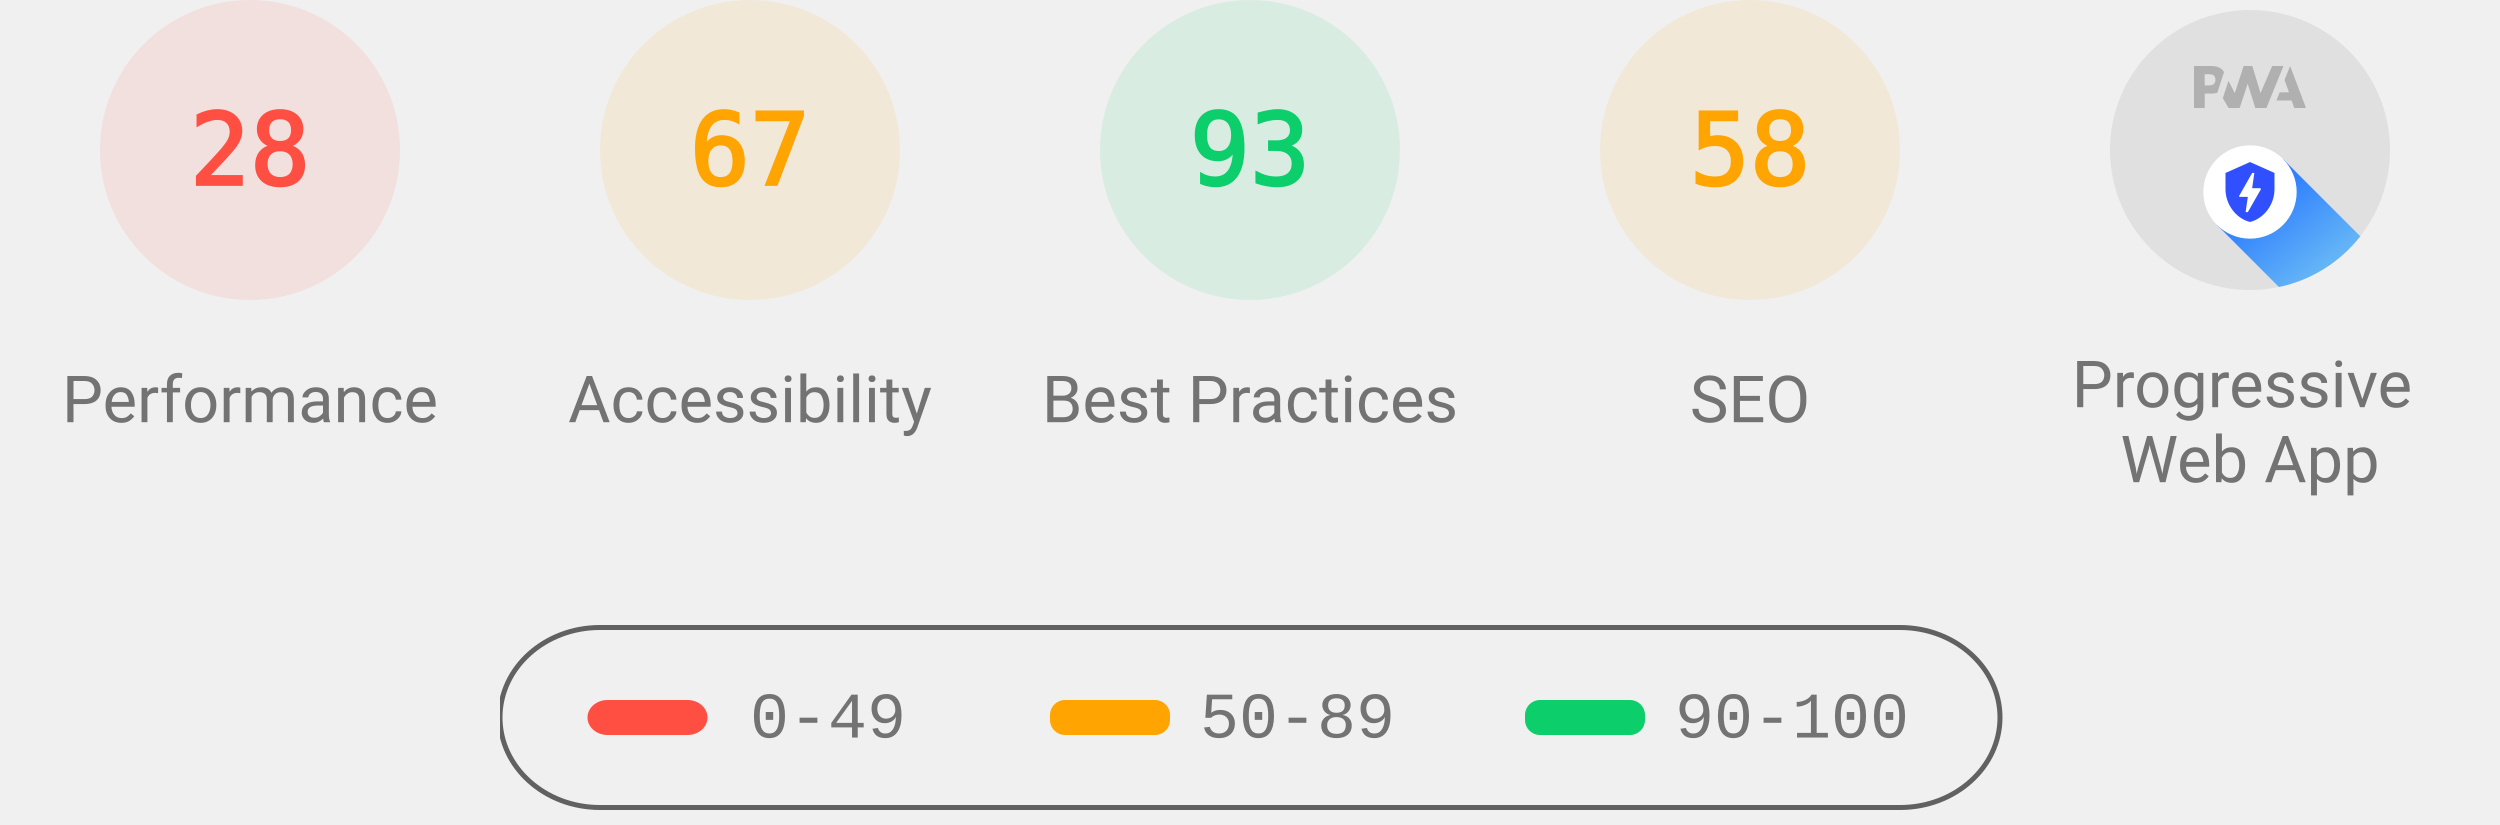
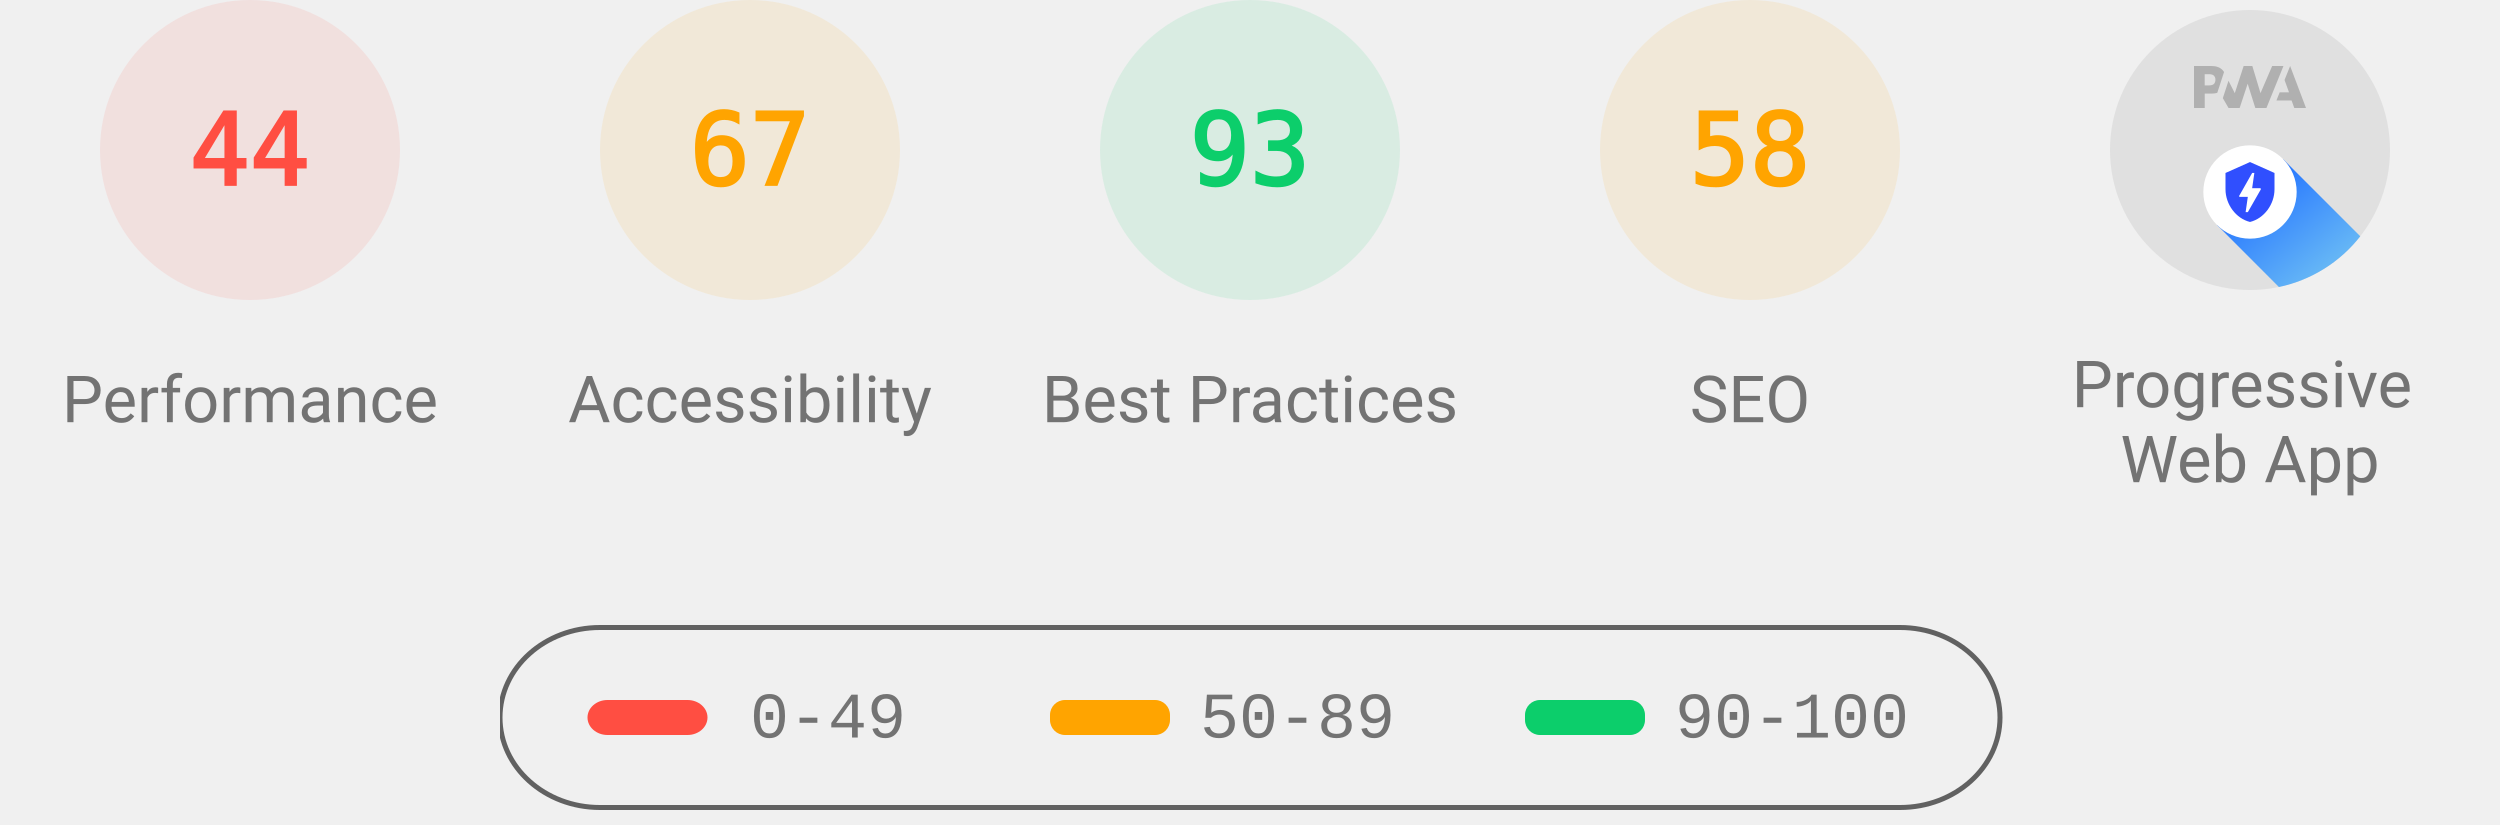
<svg xmlns="http://www.w3.org/2000/svg" class="theme--agnostic" fill="none" width="1000" height="330">
  <style>
			.gauge-base {
				opacity: 0.1
			}

			.gauge-arc {
				fill: none;
				animation-delay: 250ms;
				stroke-linecap: round;
				transform: rotate(-90deg);
				transform-origin: 100px 60px;
				animation: load-gauge 1s ease forwards
			}

			.guage-text {
				font-size: 40px;
				font-family: monospace;
				text-align: center
			}

			.guage-red {
				color: #ff4e42;
				fill: #ff4e42;
				stroke: #ff4e42
			}
			.guage-orange {
				color: #ffa400;
				fill: #ffa400;
				stroke: #ffa400
			}
			.guage-green {
				color: #0cce6b;
				fill: #0cce6b;
				stroke: #0cce6b
			}
			.theme--agnostic .guage-undefined {
				color: #5c5c5c;
				fill: #5c5c5c;
				stroke: #5c5c5c
			}
			.theme--light .guage-undefined {
				color: #1e1e1e;
				fill: #1e1e1e;
				stroke: #1e1e1e
			}
			.theme--dark .guage-undefined {
				color: #f5f5f5;
				fill: #f5f5f5;
				stroke: #f5f5f5
			}

			.guage-title {
				stroke: none;
				font-size: 26px;
				line-height: 26px;
				font-family: Roboto, Halvetica, Arial, sans-serif
			}
			.metric.guage-title {
				font-family: 'Courier New', Courier, monospace
			}
			.theme--agnostic .guage-title {
				color: #737373;
				fill: #737373
			}
			.theme--light .guage-title {
				color: #212121;
				fill: #212121
			}
			.theme--dark .guage-title {
				color: #f5f5f5;
				fill: #f5f5f5
			}

			@keyframes load-gauge {
				from {
					stroke-dasharray: 0 352.858
				}
			}
			.lh-gauge--pwa__disc {
				fill: #e0e0e0
			}
			.lh-gauge--pwa__logo {
				position: relative;
				fill: #b0b0b0
			}
			.lh-gauge--pwa__invisible {
				display: none
			}
			.lh-gauge--pwa__visible {
				display: inline
			}
			.guage-invisible {
				display: none
			}
			.lh-gauge--pwa__logo--primary-color {
				fill: #304ffe
			}
			.theme--agnostic .lh-gauge--pwa__logo--secondary-color {
				fill: #787878
			}
			.theme--light .lh-gauge--pwa__logo--secondary-color {
				fill: #3d3d3d
			}
			.theme--dark .lh-gauge--pwa__logo--secondary-color {
				fill: #d8b6b6
			}
			.theme--light #svg_2 {
				stroke: #00000022
			}
			.theme--agnostic #svg_2 {
				stroke: #616161
			}
			.theme--light #svg_2 {
				stroke: #00000022
			}
			.theme--dark #svg_2 {
				stroke: #f5f5f566
			}
		</style>
  <svg class="guage-div guage-perf guage-red" viewBox="0 0 200 200" width="200" height="200" x="0" y="0">
    <circle class="gauge-base" r="56" cx="100" cy="60" stroke-width="8" />
-     <circle class="gauge-arc guage-arc-1" r="56" cx="100" cy="60" stroke-width="8" style="stroke-dasharray: 98.52, 351.858;" />
-     <text class="guage-text" x="100px" y="60px" alignment-baseline="central" dominant-baseline="central" text-anchor="middle">28</text>
+     <circle class="gauge-arc guage-arc-1" r="56" cx="100" cy="60" stroke-width="8" style="stroke-dasharray: 154.818, 351.858;" />
+     <text class="guage-text" x="100px" y="60px" alignment-baseline="central" dominant-baseline="central" text-anchor="middle">44</text>
    <text class="guage-title" x="100px" y="160px" alignment-baseline="central" dominant-baseline="central" text-anchor="middle">Performance</text>
  </svg>
  <svg class="guage-div guage-acc guage-orange" viewBox="0 0 200 200" width="200" height="200" x="200" y="0">
    <circle class="gauge-base" r="56" cx="100" cy="60" stroke-width="8" />
    <circle class="gauge-arc guage-arc-2" r="56" cx="100" cy="60" stroke-width="8" style="stroke-dasharray: 235.745, 351.858;" />
    <text class="guage-text" x="100px" y="60px" alignment-baseline="central" dominant-baseline="central" text-anchor="middle">67</text>
    <text class="guage-title" x="100px" y="160px" alignment-baseline="central" dominant-baseline="central" text-anchor="middle">Accessibility</text>
  </svg>
  <svg class="guage-div guage-best guage-green" viewBox="0 0 200 200" width="200" height="200" x="400" y="0">
    <circle class="gauge-base" r="56" cx="100" cy="60" stroke-width="8" />
    <circle class="gauge-arc guage-arc-3" r="56" cx="100" cy="60" stroke-width="8" style="stroke-dasharray: 327.228, 351.858;" />
    <text class="guage-text" x="100px" y="60px" alignment-baseline="central" dominant-baseline="central" text-anchor="middle">93</text>
    <text class="guage-title" x="100px" y="160px" alignment-baseline="central" dominant-baseline="central" text-anchor="middle">Best Practices</text>
  </svg>
  <svg class="guage-div guage-seo guage-orange" viewBox="0 0 200 200" width="200" height="200" x="600" y="0">
    <circle class="gauge-base" r="56" cx="100" cy="60" stroke-width="8" />
    <circle class="gauge-arc guage-arc-4" r="56" cx="100" cy="60" stroke-width="8" style="stroke-dasharray: 204.078, 351.858;" />
    <text class="guage-text" x="100px" y="60px" alignment-baseline="central" dominant-baseline="central" text-anchor="middle">58</text>
    <text class="guage-title" x="100px" y="160px" alignment-baseline="central" dominant-baseline="central" text-anchor="middle">SEO</text>
  </svg>
  <svg class="guage-div guage-pwa " viewBox="0 0 200 200" width="200" height="200" x="800" y="0">
    <svg viewBox="0 0 60 60" width="112" height="112" x="44" y="4">
      <defs>
        <linearGradient id="lh-gauge--pwa__check-circle__gradient-0" x1="50%" y1="0%" x2="50%" y2="100%">
          <stop stop-color="#00C852" offset="0%" />
          <stop stop-color="#009688" offset="100%" />
        </linearGradient>
        <linearGradient id="lh-gauge--pwa__installable__shadow-gradient-0" x1="76.056%" x2="24.111%" y1="82.995%" y2="24.735%">
          <stop stop-color="#A5D6A7" offset="0%" />
          <stop stop-color="#80CBC4" offset="100%" />
        </linearGradient>
        <linearGradient id="lh-gauge--pwa__fast-reliable__shadow-gradient-0" x1="76.056%" y1="82.995%" x2="25.678%" y2="26.493%">
          <stop stop-color="#64B5F6" offset="0%" />
          <stop stop-color="#2979FF" offset="100%" />
        </linearGradient>
        <g id="lh-gauge--pwa__fast-reliable-badge-0">
          <circle fill="#FFFFFF" cx="10" cy="10" r="10" />
          <path fill="#304FFE" d="M10 3.58l5.25 2.34v3.5c0 3.23-2.24 6.26-5.25 7-3.01-.74-5.25-3.77-5.25-7v-3.5L10 3.58zm-.47 10.74l2.76-4.83.03-.07c.04-.08 0-.24-.22-.24h-1.64l.47-3.26h-.47l-2.7 4.77c-.02.01.05-.1-.04.05-.09.16-.1.31.18.31h1.63l-.47 3.27h.47z" />
        </g>
        <g id="lh-gauge--pwa__installable-badge-0">
          <circle fill="#FFFFFF" cx="10" cy="10" r="10" />
          <path fill="#009688" d="M10 4.167A5.835 5.835 0 0 0 4.167 10 5.835 5.835 0 0 0 10 15.833 5.835 5.835 0 0 0 15.833 10 5.835 5.835 0 0 0 10 4.167zm2.917 6.416h-2.334v2.334H9.417v-2.334H7.083V9.417h2.334V7.083h1.166v2.334h2.334v1.166z" />
        </g>
      </defs>
      <g stroke="none" fill-rule="nonzero">
        <circle class="lh-gauge--pwa__disc" cx="30" cy="30" r="30" />
        <g class="lh-gauge--pwa__logo">
          <path d="M35.66 19.39l.7-1.75h2L37.4 15 38.6 12l3.4 9h-2.51l-.58-1.61z" />
          <path d="M33.52 21l3.65-9h-2.42l-2.5 5.82L30.5 12h-1.86l-1.9 5.82-1.35-2.65-1.21 3.72L25.4 21h2.38l1.72-5.2 1.64 5.2z" />
          <path fill-rule="nonzero" d="M20.3 17.91h1.48c.45 0 .85-.05 1.2-.15l.39-1.18 1.07-3.3a2.64 2.64 0 0 0-.28-.37c-.55-.6-1.36-.91-2.42-.91H18v9h2.3V17.9zm1.96-3.84c.22.22.33.5.33.87 0 .36-.1.65-.29.87-.2.23-.59.35-1.15.35h-.86v-2.41h.87c.52 0 .89.1 1.1.32z" />
        </g>
        <rect class="lh-gauge--pwa__component lh-gauge--pwa__na-line lh-gauge--pwa__invisible" fill="#FFFFFF" x="20" y="32" width="20" height="4" rx="2" />
        <g class="lh-gauge--pwa__component lh-gauge--pwa__fast-reliable-badge lh-gauge--pwa__visible" transform="translate(20, 29)">
          <path fill="url(#lh-gauge--pwa__fast-reliable__shadow-gradient-0)" d="M33.63 19.49A30 30 0 0 1 16.2 30.36L3 17.14 17.14 3l16.49 16.49z" />
          <use href="#lh-gauge--pwa__fast-reliable-badge-0" />
        </g>
        <g class="lh-gauge--pwa__component lh-gauge--pwa__installable-badge lh-gauge--pwa__invisible" transform="translate(20, 29)">
          <path fill="url(#lh-gauge--pwa__installable__shadow-gradient-0)" d="M33.629 19.487c-4.272 5.453-10.391 9.39-17.415 10.869L3 17.142 17.142 3 33.63 19.487z" />
          <use href="#lh-gauge--pwa__installable-badge-0" />
        </g>
        <g class="lh-gauge--pwa__component lh-gauge--pwa__fast-reliable-installable-badges lh-gauge--pwa__invisible">
          <g transform="translate(8, 29)">
            <path fill="url(#lh-gauge--pwa__fast-reliable__shadow-gradient-0)" d="M16.321 30.463L3 17.143 17.142 3l22.365 22.365A29.864 29.864 0 0 1 22 31c-1.942 0-3.84-.184-5.679-.537z" />
            <use href="#lh-gauge--pwa__fast-reliable-badge-0" />
          </g>
          <g transform="translate(32, 29)">
            <path fill="url(#lh-gauge--pwa__installable__shadow-gradient-0)" d="M25.982 11.84a30.107 30.107 0 0 1-13.08 15.203L3 17.143 17.142 3l8.84 8.84z" />
            <use href="#lh-gauge--pwa__installable-badge-0" />
          </g>
        </g>
        <g class="lh-gauge--pwa__component lh-gauge--pwa__check-circle lh-gauge--pwa__invisible" transform="translate(18, 28)">
          <circle fill="#FFFFFF" cx="12" cy="12" r="12" />
          <path fill="url(#lh-gauge--pwa__check-circle__gradient-0)" d="M12 2a10 10 0 1 0 0 20 10 10 0 0 0 0-20zm-2 15l-5-5 1.41-1.41L10 14.17l7.59-7.59L19 8l-9 9z" />
        </g>
      </g>
    </svg>
    <text class="guage-title" y="160px" alignment-baseline="central" dominant-baseline="central" text-anchor="middle">
      <tspan x="100px" dy="-6px">Progressive</tspan>
      <tspan x="100px" dy="30px">Web App</tspan>
    </text>
  </svg>
  <svg width="604" height="76" x="200" y="250">
    <g>
      <rect fill="none" id="canvas_background" height="80" width="604" y="-1" x="-1" />
      <g display="none" overflow="visible" y="0" x="0" height="100%" width="100%" id="canvasGrid">
        <rect fill="url(#gridpattern)" stroke-width="0" y="0" x="0" height="100%" width="100%" />
      </g>
    </g>
    <g>
      <rect fill-opacity="0" stroke-width="2" rx="40" id="svg_2" height="72" width="600" y="1" x="0" fill="#000000" />
      <rect stroke="#000" rx="8" id="svg_3" height="14" width="48" y="30" x="35" stroke-opacity="null" stroke-width="0" fill="#ff4e42" />
      <rect stroke="#000" rx="6" id="svg_4" height="14" width="48" y="30" x="220" stroke-opacity="null" stroke-width="0" fill="#ffa400" />
      <rect stroke="#000" rx="6" id="svg_5" height="14" width="48" y="30" x="410" stroke-opacity="null" stroke-width="0" fill="#0cce6b" />
      <text class="metric guage-title" xml:space="preserve" text-anchor="start" font-size="26" id="svg_6" y="45" x="100" stroke-opacity="null" stroke-width="0" stroke="#000">0-49</text>
      <text class="metric guage-title" xml:space="preserve" text-anchor="start" font-size="26" id="svg_7" y="45" x="280" stroke-opacity="null" stroke-width="0" stroke="#000">50-89</text>
      <text class="metric guage-title" xml:space="preserve" text-anchor="start" font-size="26" id="svg_8" y="45" x="470" stroke-opacity="null" stroke-width="0" stroke="#000">90-100</text>
    </g>
  </svg>
</svg>
